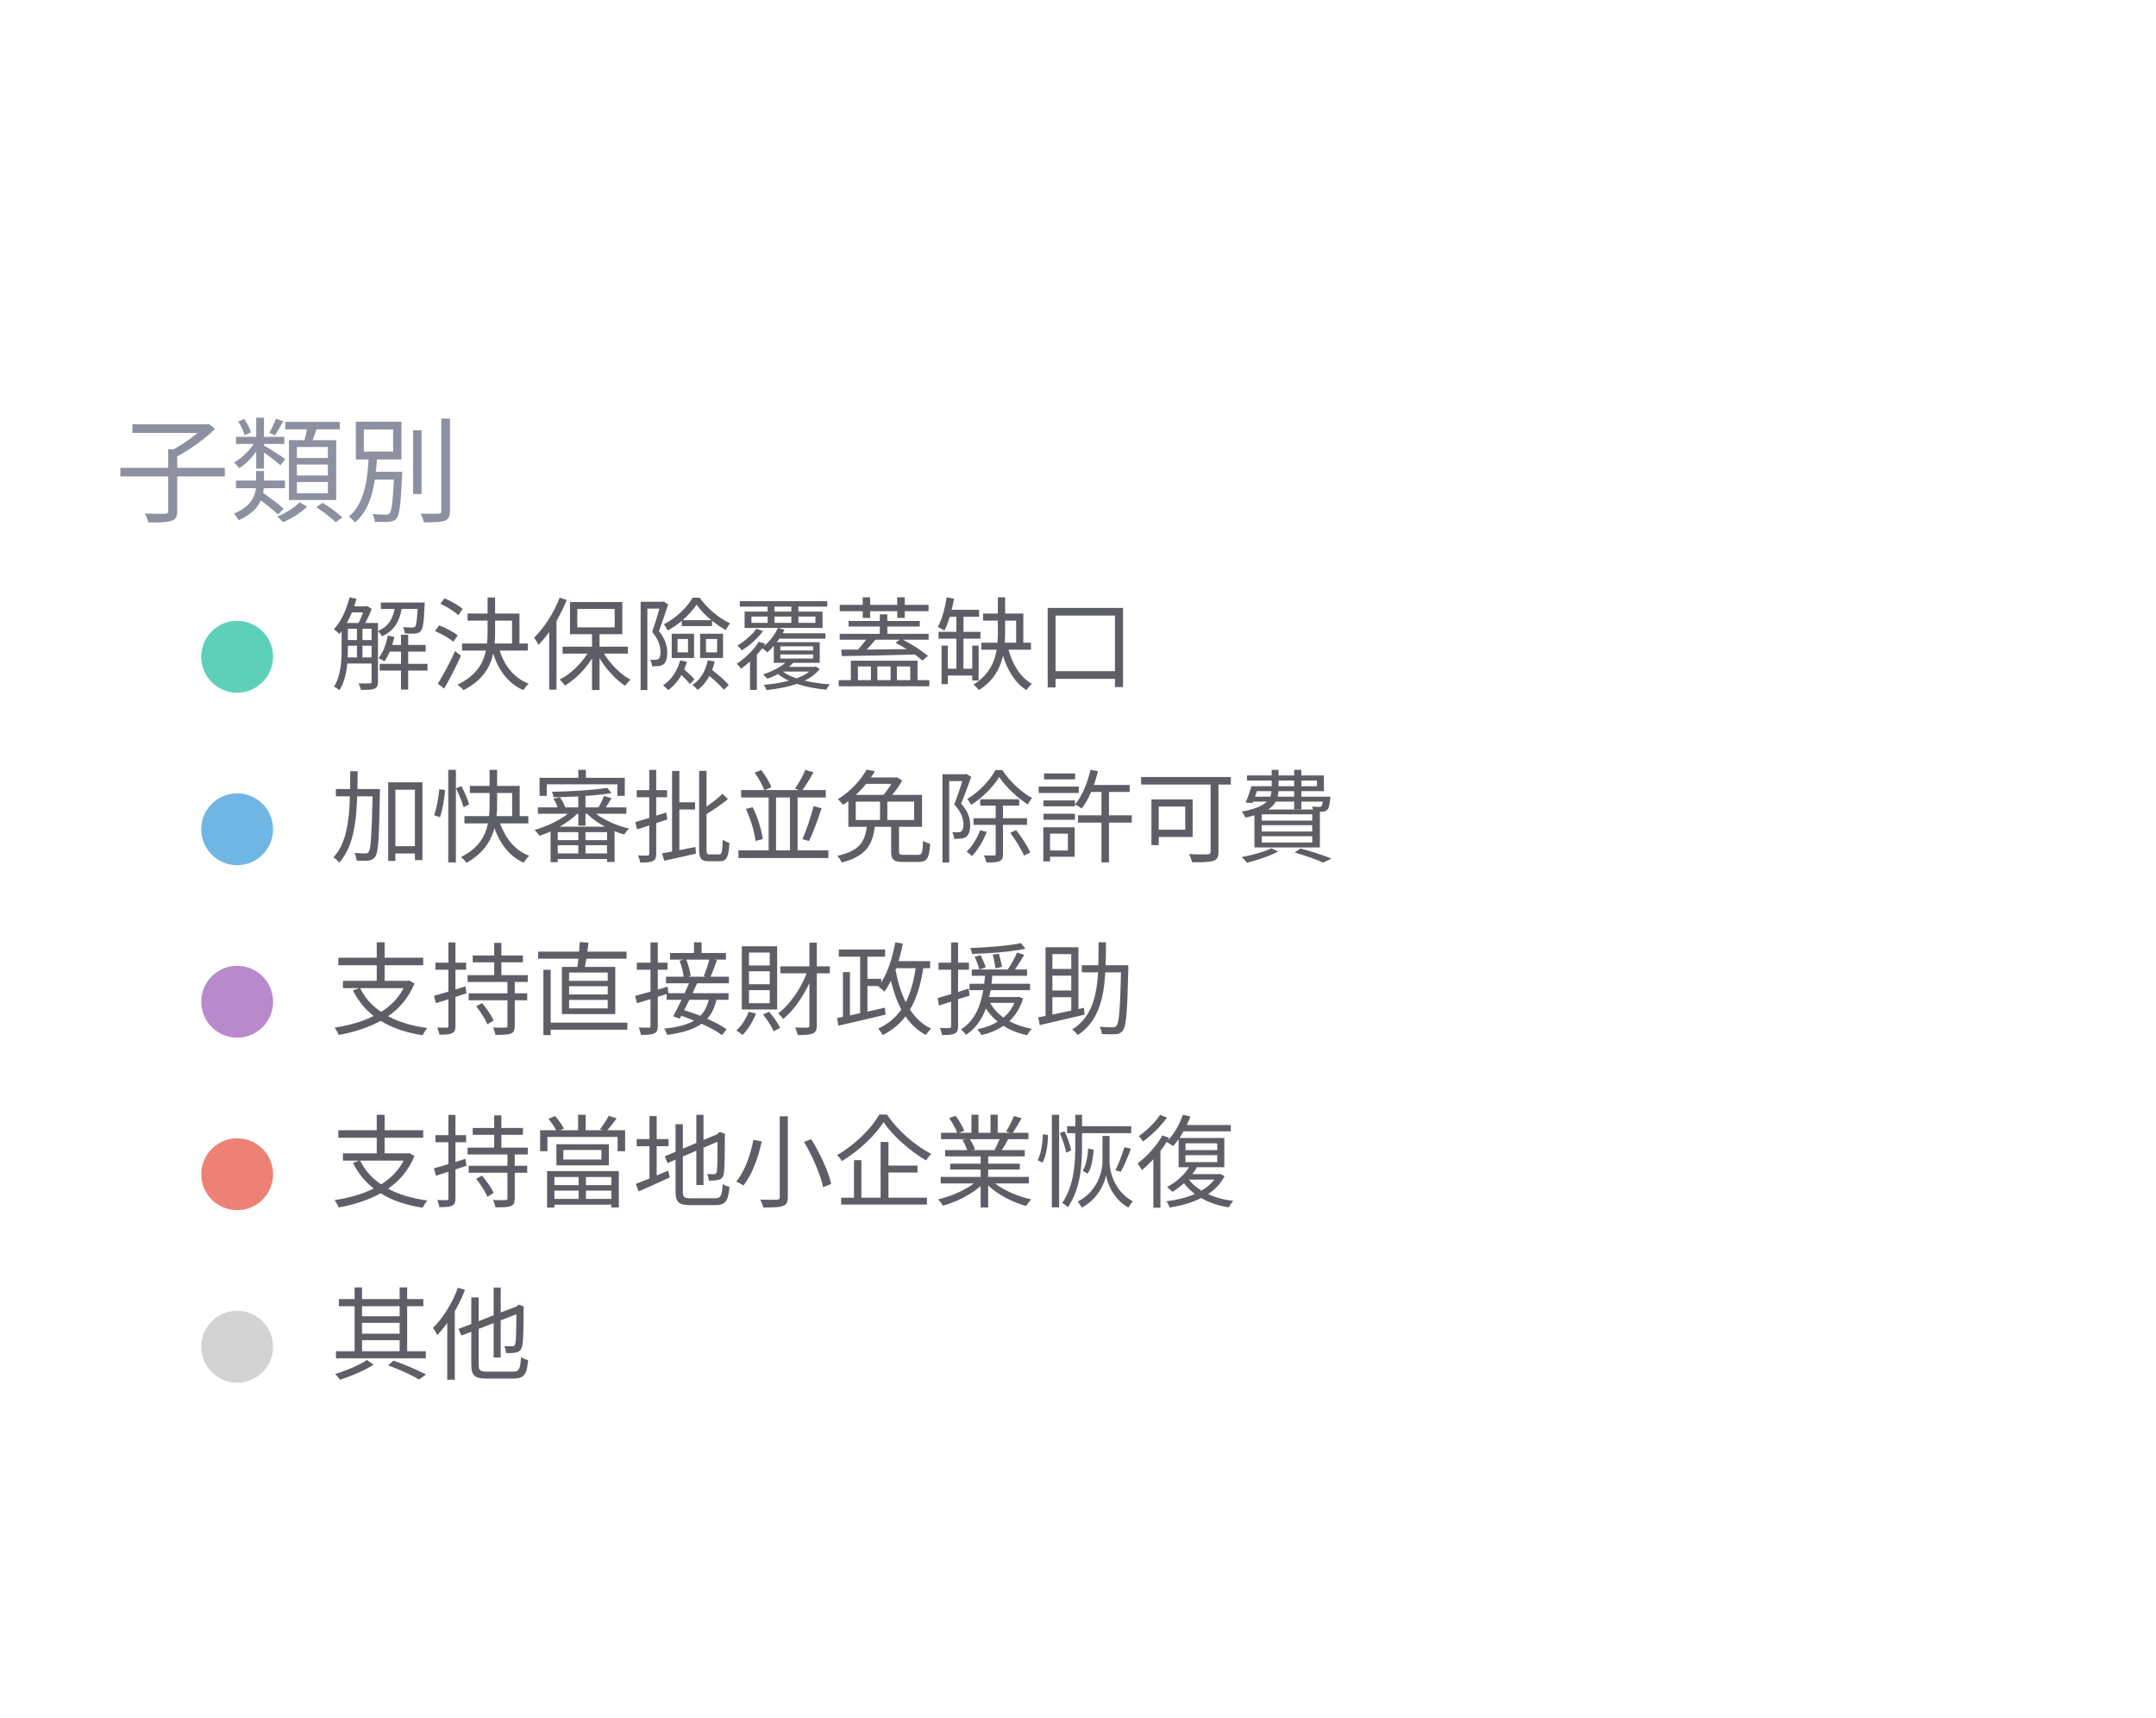
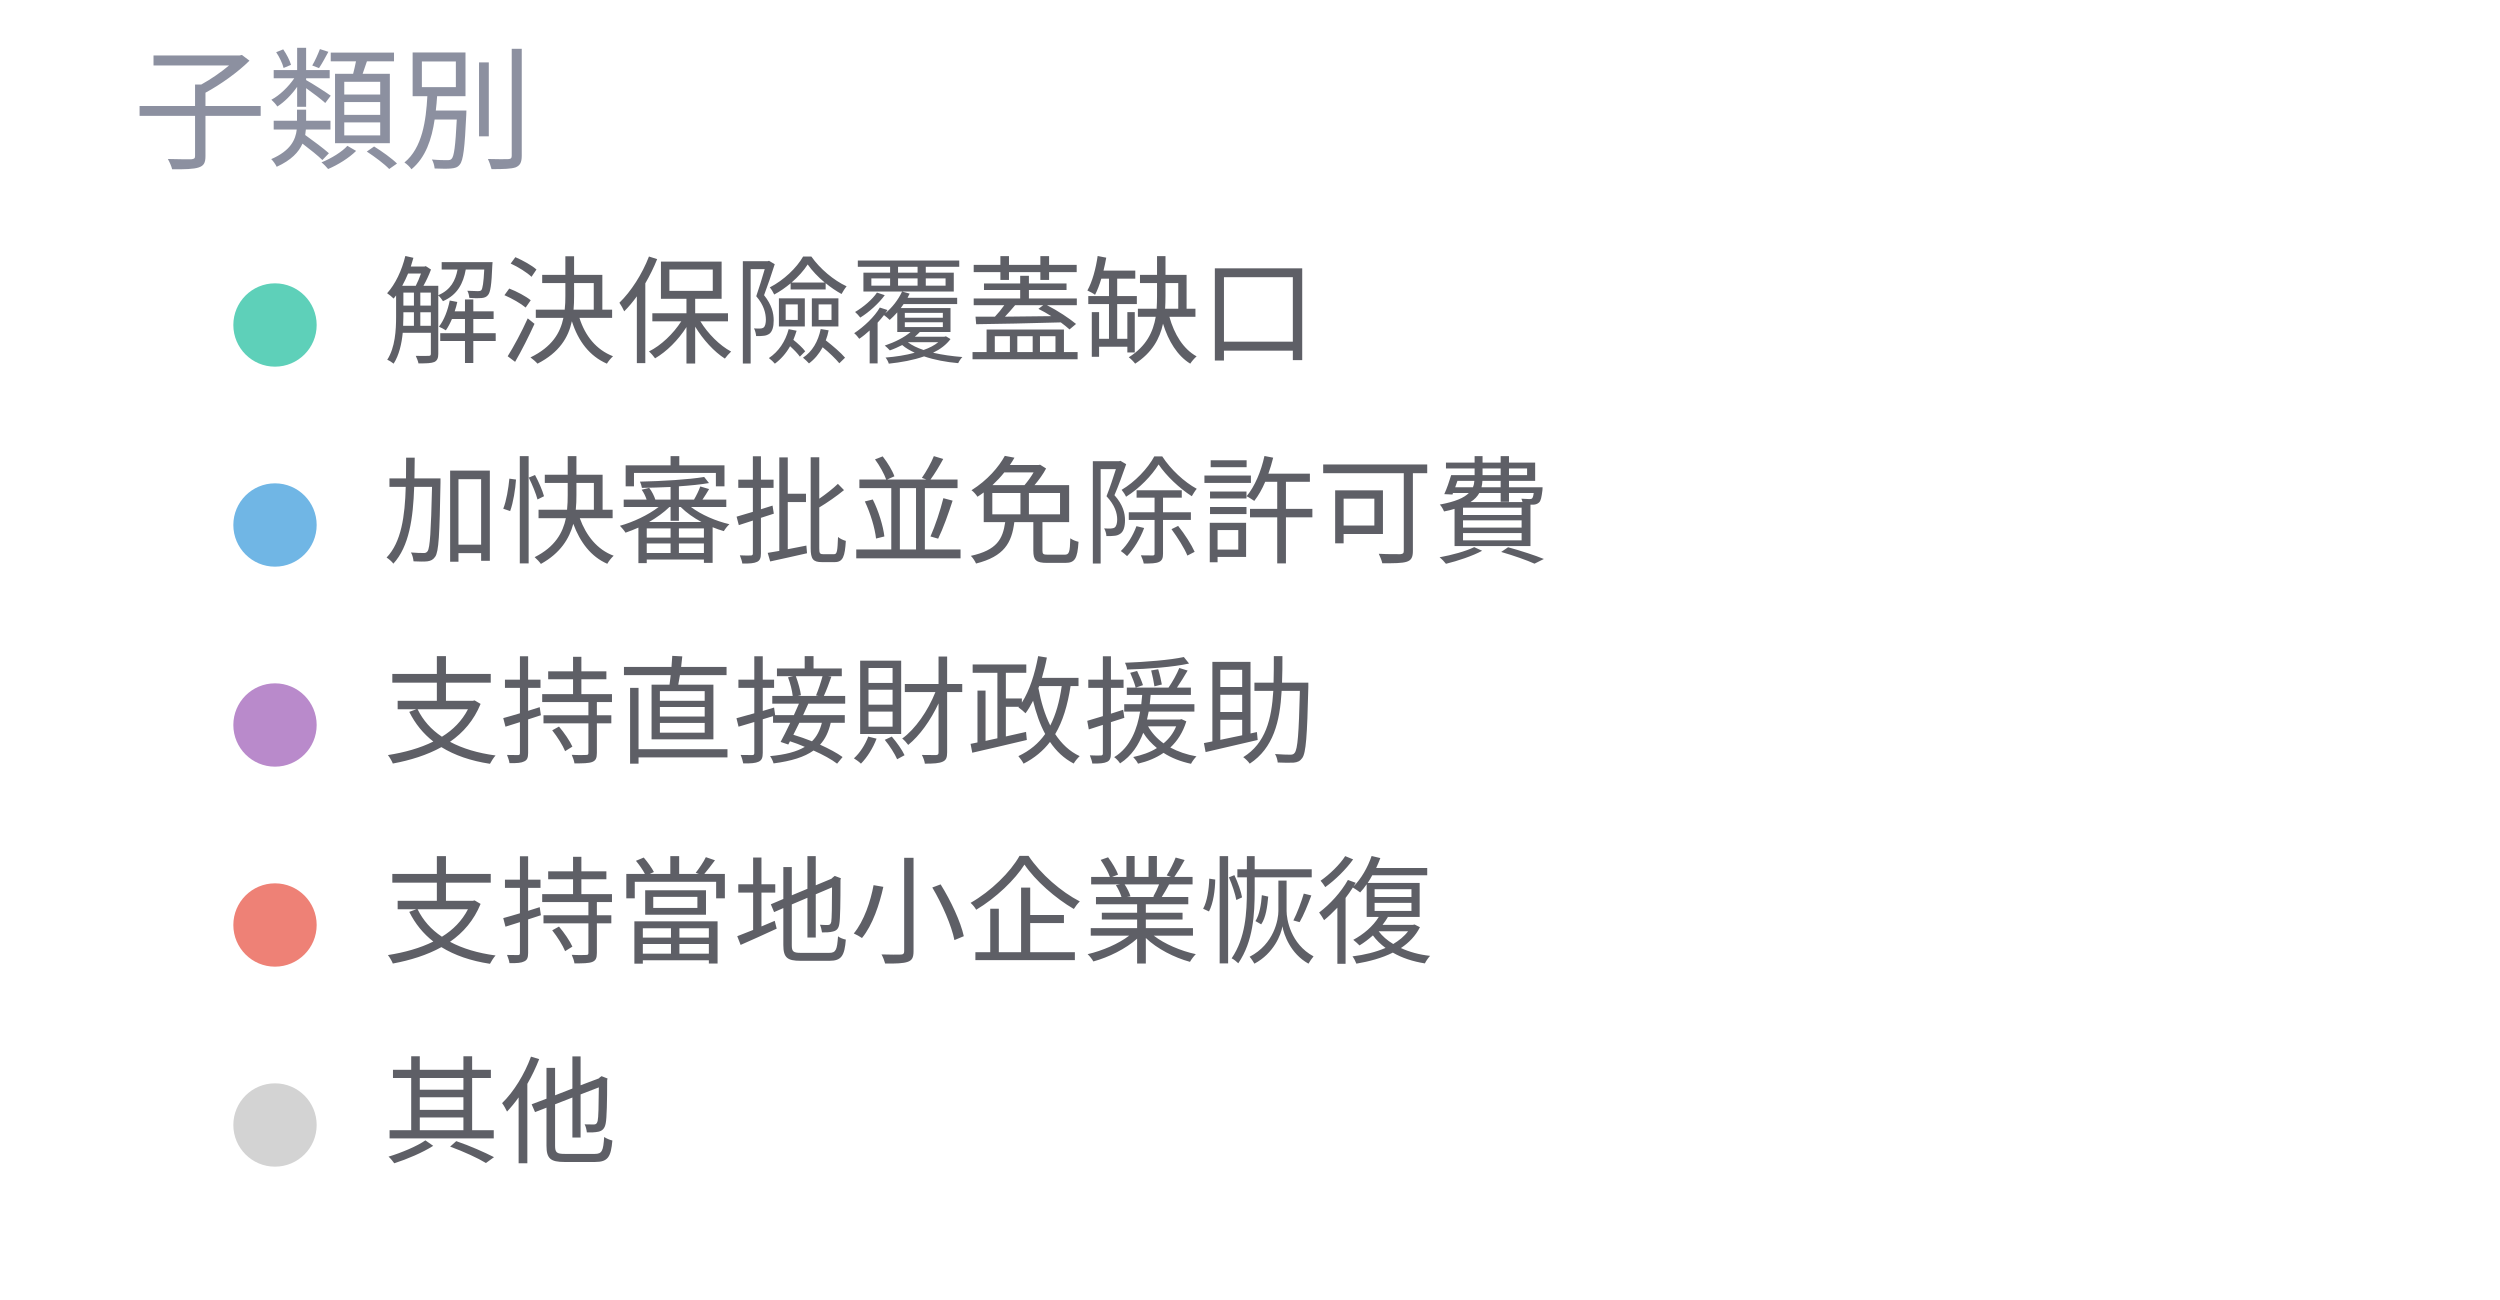
- <svg xmlns="http://www.w3.org/2000/svg" width="300" viewBox="0 0 300 100%" preserveAspectRatio="xMidYMid meet">
+ <svg xmlns="http://www.w3.org/2000/svg" width="300" height="156" viewBox="0 0 300 156" preserveAspectRatio="xMidYMid meet">
  <text x="16" y="19" font-family="Noto Sans" font-size="16" font-weight="400" fill="#8c90a0">子類別</text>
  <circle cx="33" cy="39" r="5" fill="#5ed0b9" fill-opacity="1.0" stroke="none" stroke-width="0.5" />
  <text fill="#5e5f66" x="46" y="42.5" font-family="Noto Sans" font-size="14">解決保險覆蓋缺口</text>
  <circle cx="33" cy="63" r="5" fill="#70b6e5" fill-opacity="1.0" stroke="none" stroke-width="0.5" />
  <text fill="#5e5f66" x="46" y="66.5" font-family="Noto Sans" font-size="14">加快審批並免除許可費</text>
  <circle cx="33" cy="87" r="5" fill="#b98acb" fill-opacity="1.0" stroke="none" stroke-width="0.5" />
  <text fill="#5e5f66" x="46" y="90.5" font-family="Noto Sans" font-size="14">支持直接財政援助</text>
  <circle cx="33" cy="111" r="5" fill="#ee8176" fill-opacity="1.0" stroke="none" stroke-width="0.5" />
  <text fill="#5e5f66" x="46" y="114.5" font-family="Noto Sans" font-size="14">支持當地小企業恢復</text>
  <circle cx="33" cy="135" r="5" fill="lightgray" fill-opacity="1.0" stroke="none" stroke-width="0.5" />
  <text fill="#5e5f66" x="46" y="138.5" font-family="Noto Sans" font-size="14">其他</text>
</svg>
